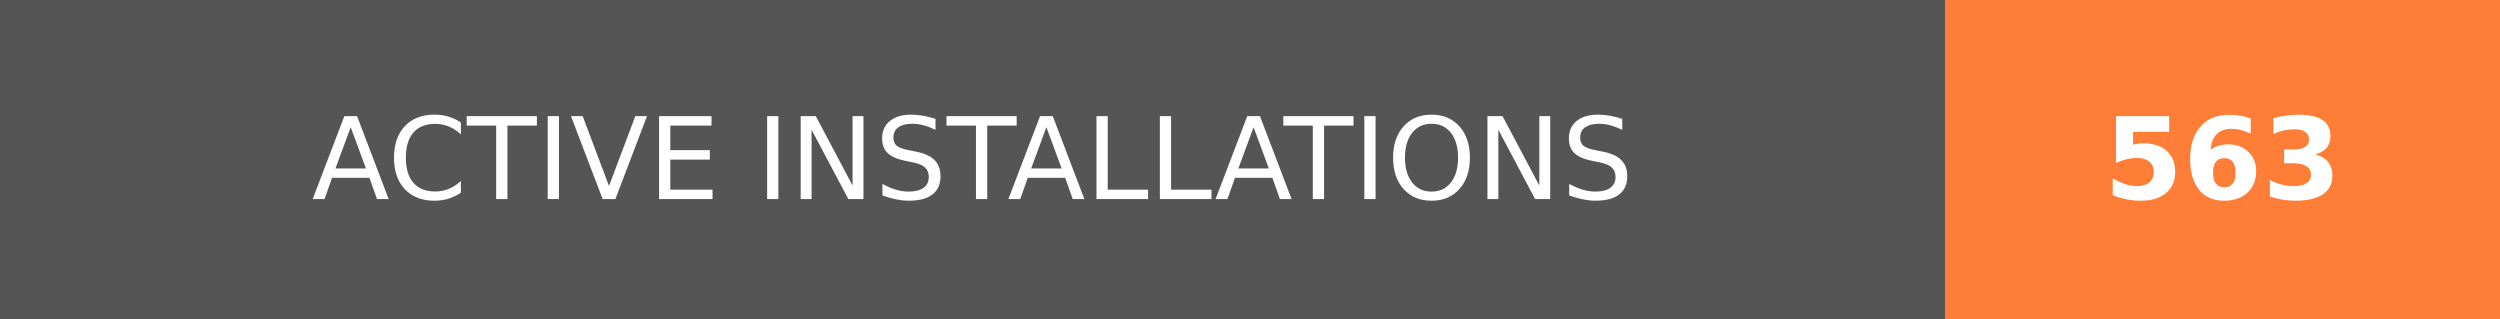
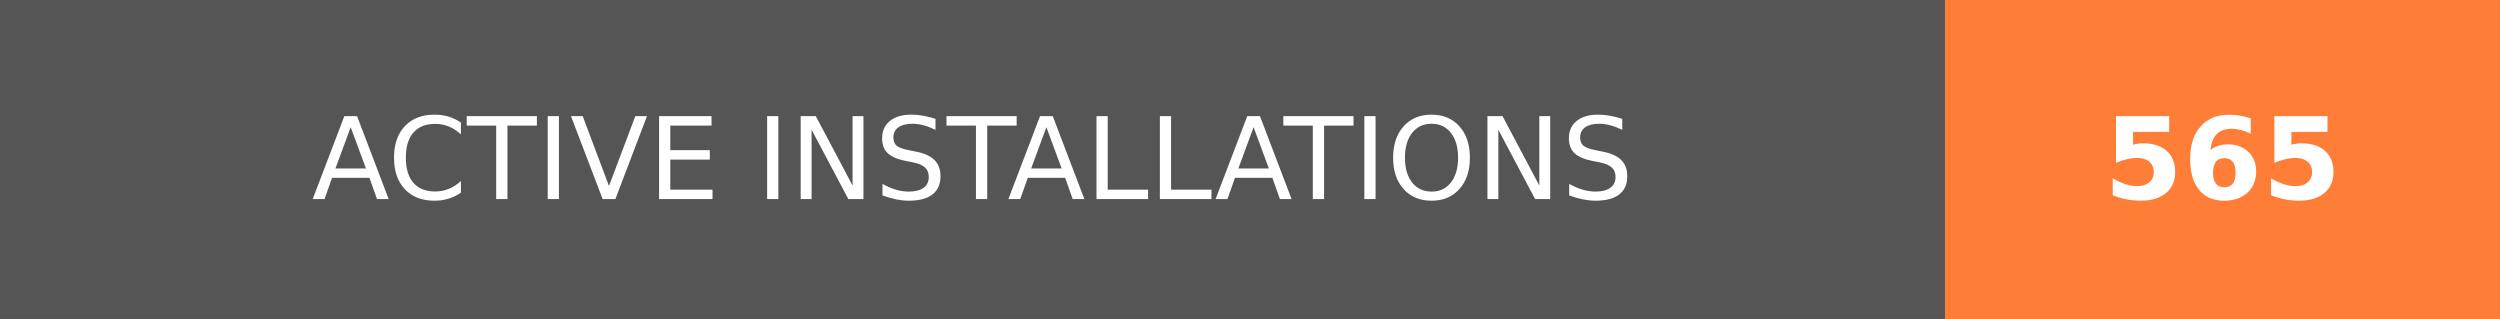
- <svg xmlns="http://www.w3.org/2000/svg" width="219.75" height="28" role="img" aria-label="ACTIVE INSTALLATIONS: 563">
+ <svg xmlns="http://www.w3.org/2000/svg" width="219.75" height="28" role="img" aria-label="ACTIVE INSTALLATIONS: 565">
  <g shape-rendering="crispEdges">
    <rect width="171" height="28" fill="#555" />
    <rect x="171" width="48.75" height="28" fill="#fe7d37" />
  </g>
  <g fill="#fff" text-anchor="middle" font-family="Verdana,Geneva,DejaVu Sans,sans-serif" text-rendering="geometricPrecision" font-size="100">
    <text transform="scale(.1)" x="855" y="175" textLength="1470" fill="#fff">ACTIVE INSTALLATIONS</text>
-     <text transform="scale(.1)" x="1953.75" y="175" textLength="247.5" fill="#fff" font-weight="bold">563</text>
+     <text transform="scale(.1)" x="1953.75" y="175" textLength="247.5" fill="#fff" font-weight="bold">565</text>
  </g>
</svg>
